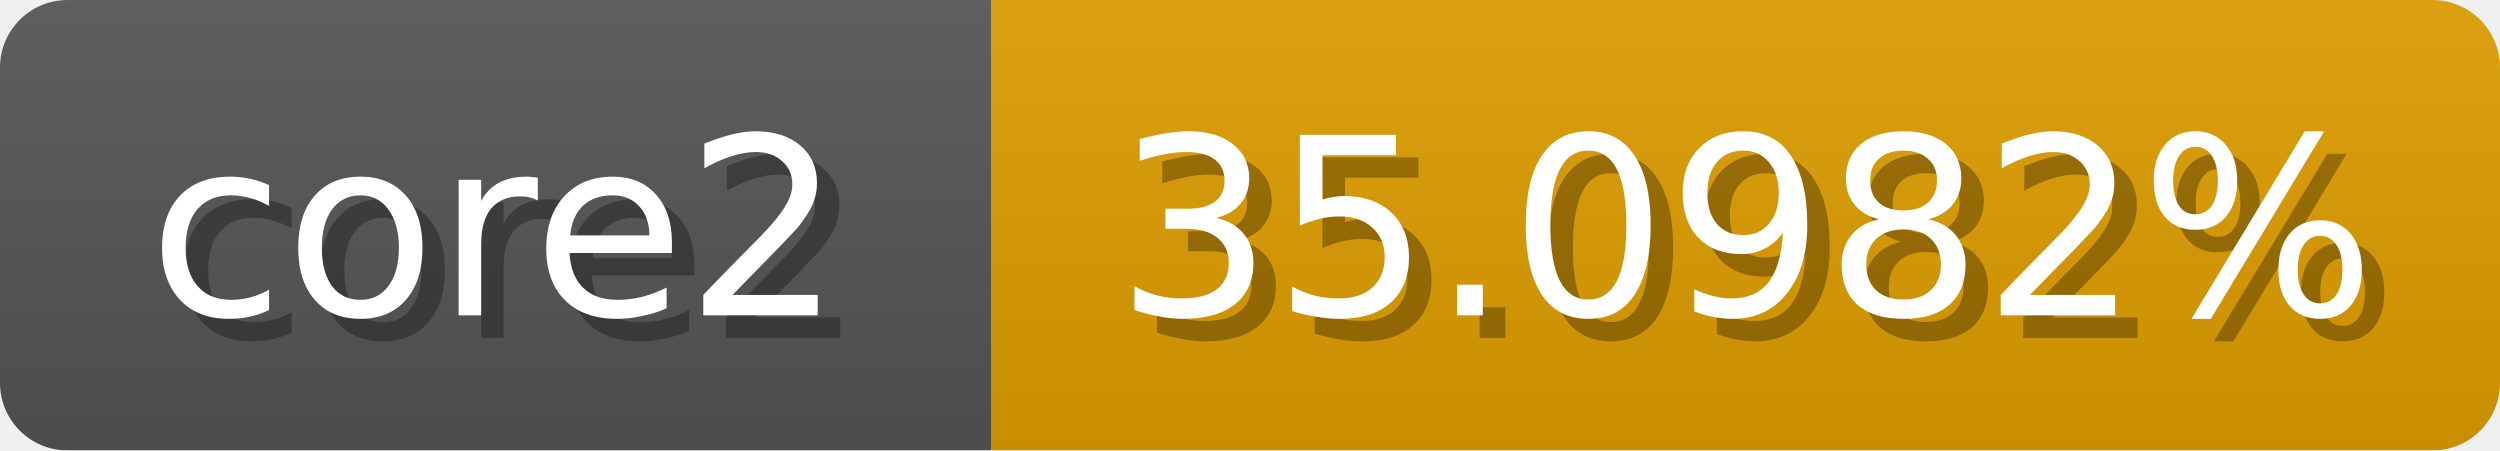
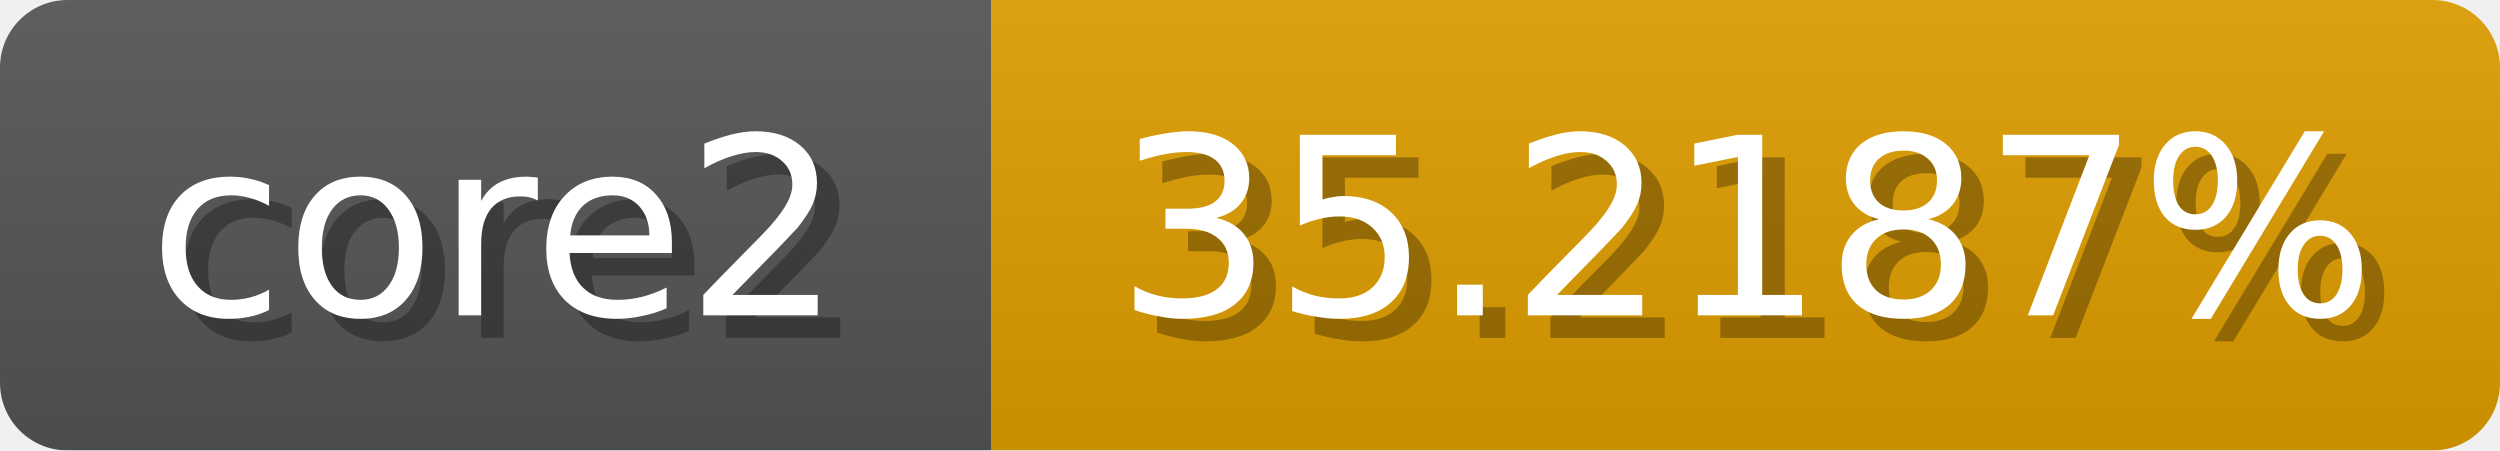
<svg xmlns="http://www.w3.org/2000/svg" width="111" height="20">
  <linearGradient id="b" x2="0" y2="100%">
    <stop offset="0" stop-color="#bbb" stop-opacity=".1" />
    <stop offset="1" stop-opacity=".1" />
  </linearGradient>
  <mask id="anybadge_1">
    <rect width="111" height="20" rx="3" fill="#fff" />
  </mask>
  <g mask="url(#anybadge_1)">
    <path fill="#555" d="M0 0h44v20H0z" />
-     <path fill="#e09d00" d="M44 0h67v20H44z" />
+     <path fill="#e09e00" d="M44 0h67v20H44z" />
    <path fill="url(#b)" d="M0 0h111v20H0z" />
  </g>
  <g fill="#fff" text-anchor="middle" font-family="DejaVu Sans,Verdana,Geneva,sans-serif" font-size="11">
    <text x="23.0" y="15" fill="#010101" fill-opacity=".3">core2</text>
    <text x="22.0" y="14">core2</text>
  </g>
  <g fill="#fff" text-anchor="middle" font-family="DejaVu Sans,Verdana,Geneva,sans-serif" font-size="11">
-     <text x="78.5" y="15" fill="#010101" fill-opacity=".3">35.0982%</text>
-     <text x="77.5" y="14">35.0982%</text>
+     <text x="78.5" y="15" fill="#010101" fill-opacity=".3">35.2187%</text>
+     <text x="77.5" y="14">35.2187%</text>
  </g>
</svg>
